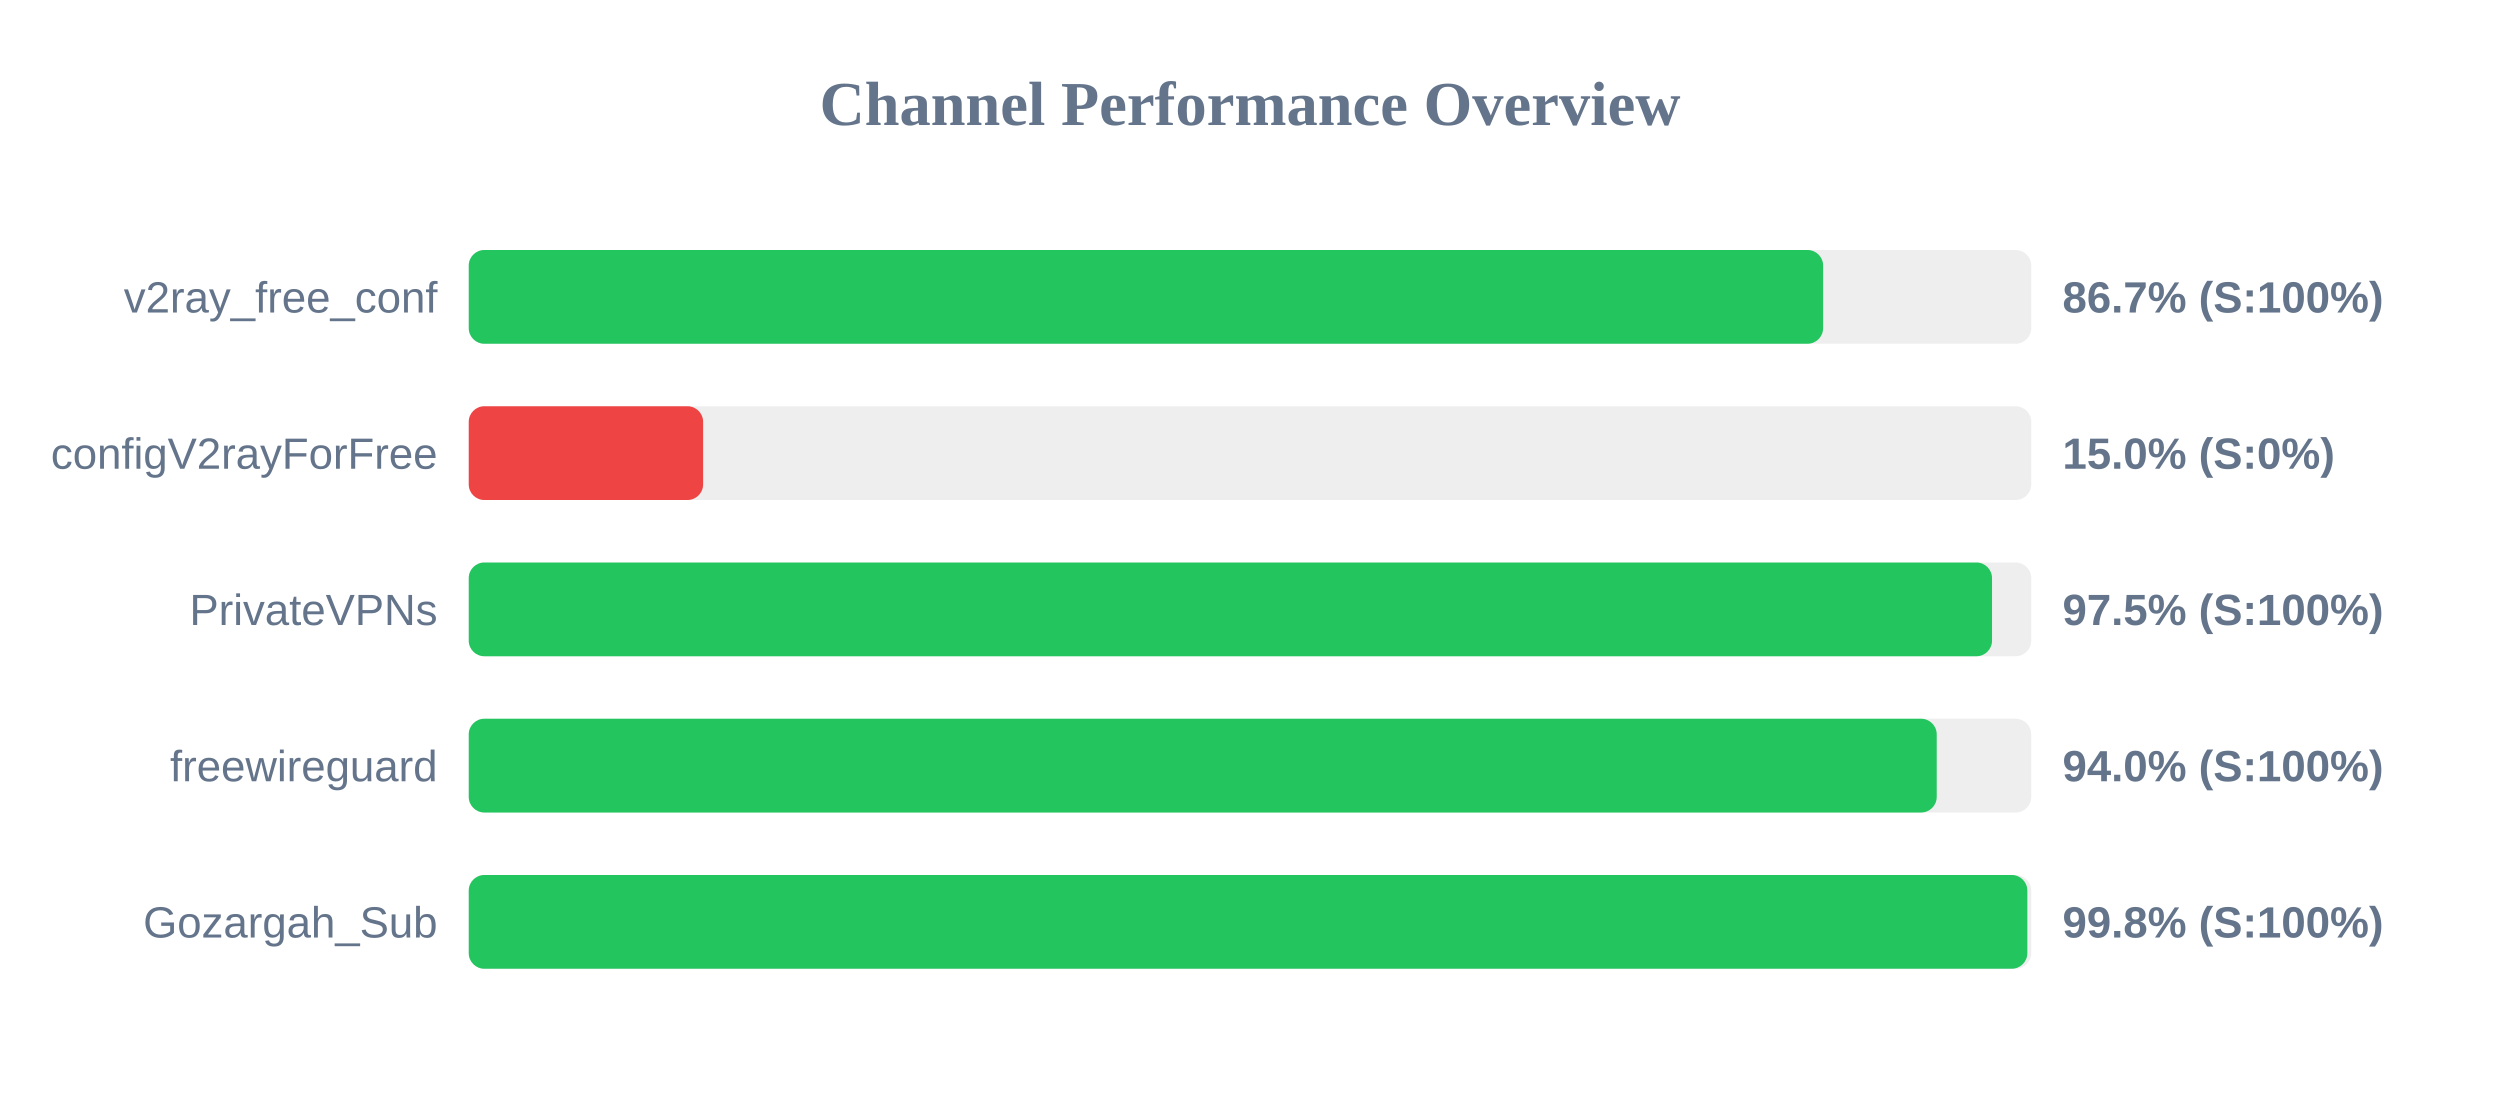
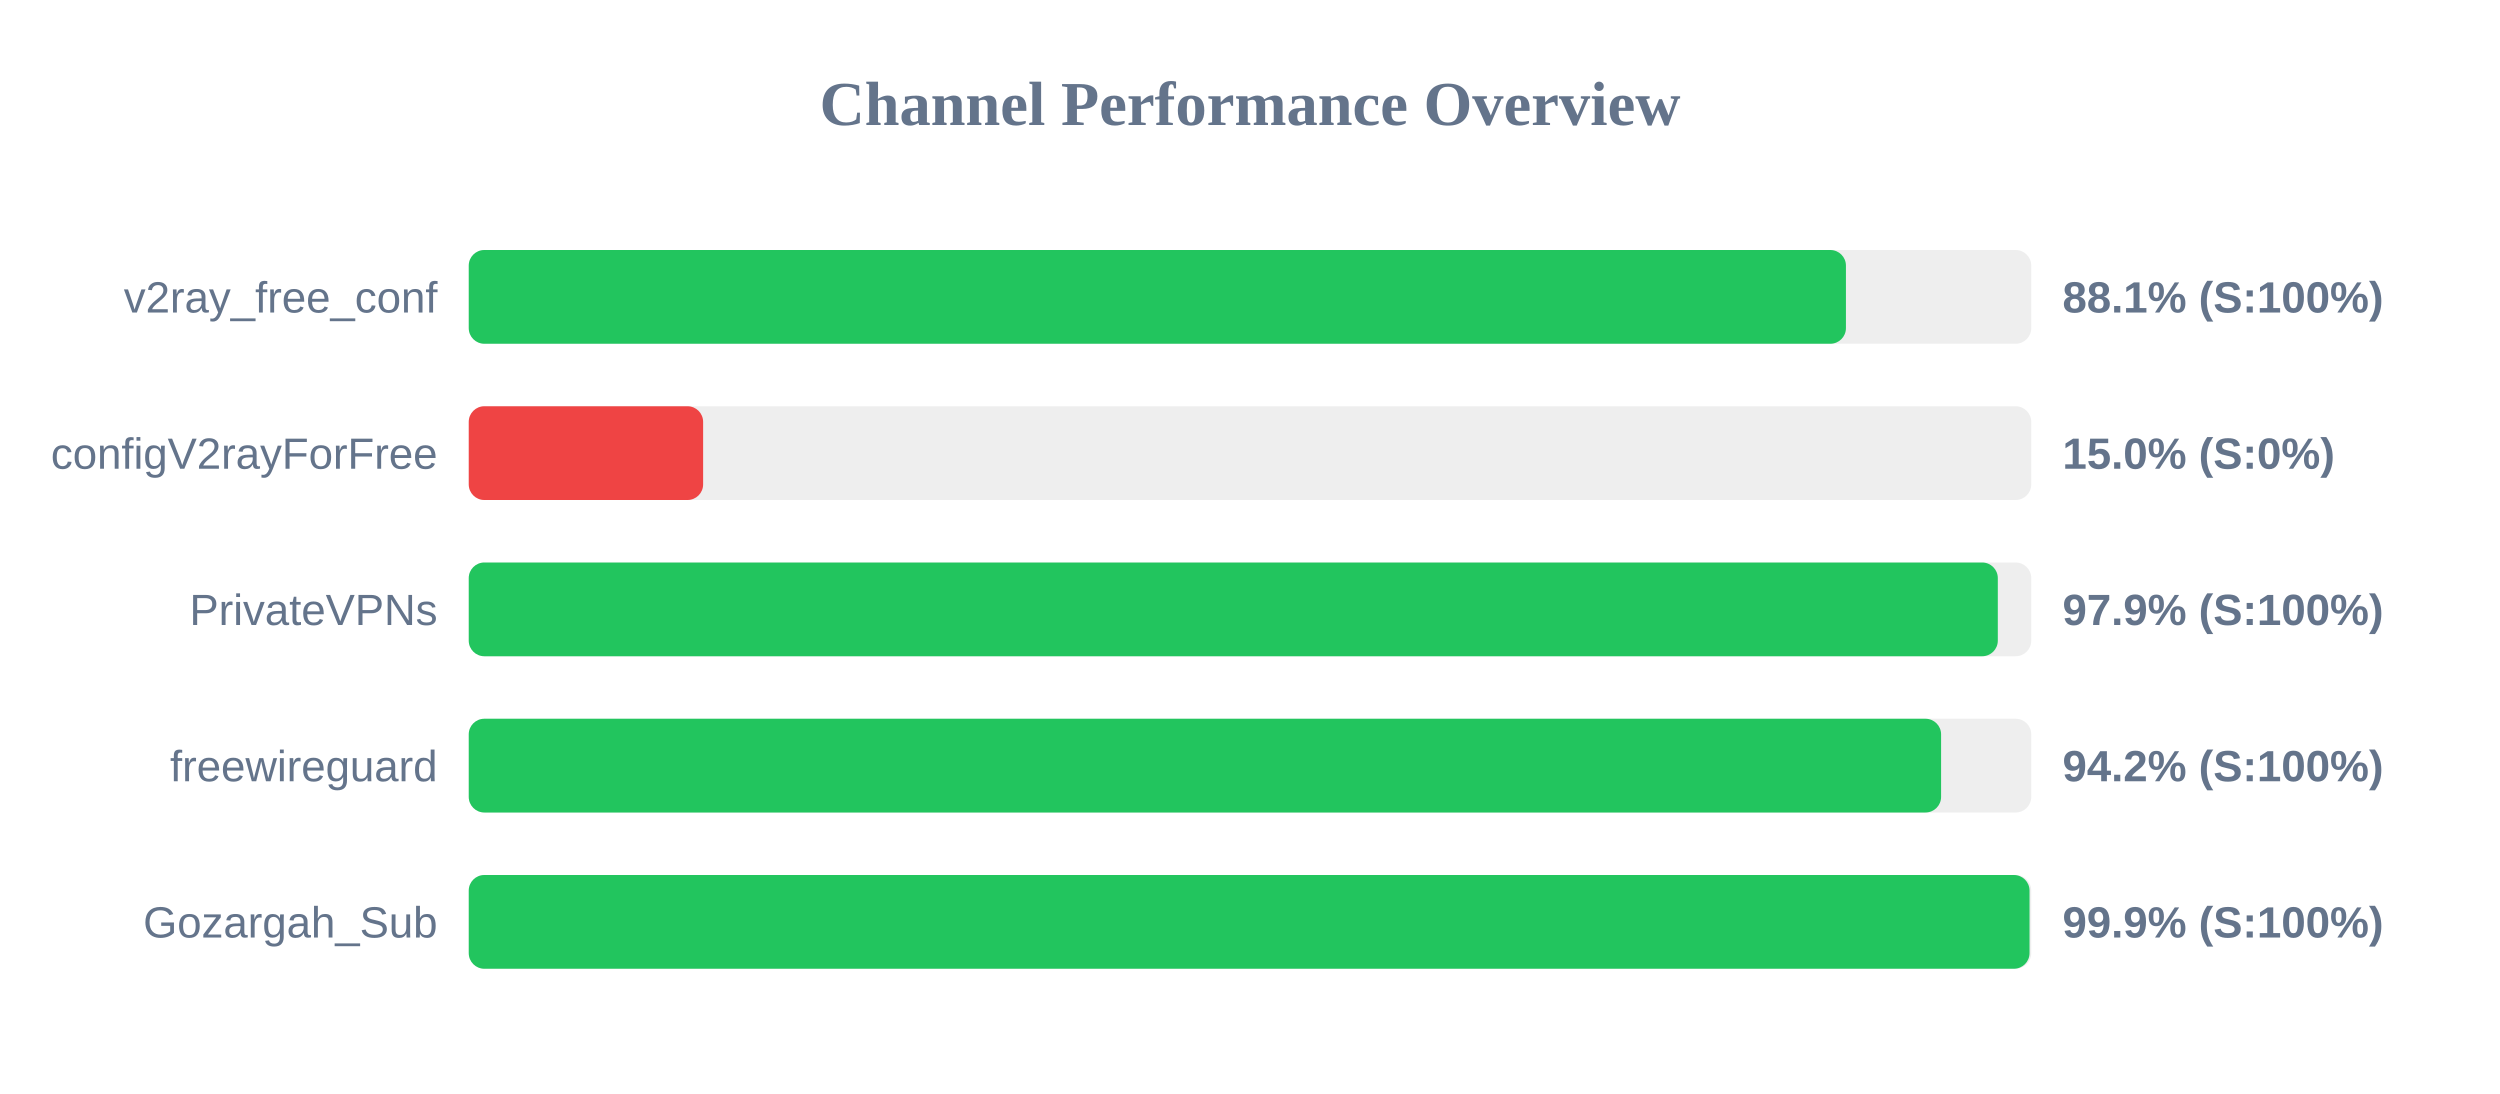
<svg xmlns="http://www.w3.org/2000/svg" width="800" height="350" version="1.1">
  <style>
        .row { font: 14px Arial; fill: #64748b; }
        .score { font: bold 14px Arial; fill: #64748b; }
    </style>
  <text x="400" y="40" text-anchor="middle" font-size="20px" font-weight="bold" fill="#64748b">Channel Performance Overview</text>
  <rect x="150" y="80" width="500" height="30" fill="#eee" rx="5" />
-   <rect x="150" y="80" width="433.4" height="30" fill="#22c55e" rx="5" />
+   <rect x="150" y="80" width="440.7" height="30" fill="#22c55e" rx="5" />
  <text x="140" y="100" text-anchor="end" class="row">v2ray_free_conf</text>
-   <text x="660" y="100" text-anchor="start" class="score">86.7% (S:100%)</text>
+   <text x="660" y="100" text-anchor="start" class="score">88.1% (S:100%)</text>
  <rect x="150" y="130" width="500" height="30" fill="#eee" rx="5" />
  <rect x="150" y="130" width="75.0" height="30" fill="#ef4444" rx="5" />
  <text x="140" y="150" text-anchor="end" class="row">configV2rayForFree</text>
  <text x="660" y="150" text-anchor="start" class="score">15.0% (S:0%)</text>
  <rect x="150" y="180" width="500" height="30" fill="#eee" rx="5" />
-   <rect x="150" y="180" width="487.45" height="30" fill="#22c55e" rx="5" />
+   <rect x="150" y="180" width="489.3" height="30" fill="#22c55e" rx="5" />
  <text x="140" y="200" text-anchor="end" class="row">PrivateVPNs</text>
-   <text x="660" y="200" text-anchor="start" class="score">97.5% (S:100%)</text>
+   <text x="660" y="200" text-anchor="start" class="score">97.9% (S:100%)</text>
  <rect x="150" y="230" width="500" height="30" fill="#eee" rx="5" />
-   <rect x="150" y="230" width="469.75" height="30" fill="#22c55e" rx="5" />
+   <rect x="150" y="230" width="471.15" height="30" fill="#22c55e" rx="5" />
  <text x="140" y="250" text-anchor="end" class="row">freewireguard</text>
-   <text x="660" y="250" text-anchor="start" class="score">94.0% (S:100%)</text>
+   <text x="660" y="250" text-anchor="start" class="score">94.2% (S:100%)</text>
  <rect x="150" y="280" width="500" height="30" fill="#eee" rx="5" />
-   <rect x="150" y="280" width="498.75" height="30" fill="#22c55e" rx="5" />
+   <rect x="150" y="280" width="499.45" height="30" fill="#22c55e" rx="5" />
  <text x="140" y="300" text-anchor="end" class="row">Gozargah_Sub</text>
-   <text x="660" y="300" text-anchor="start" class="score">99.8% (S:100%)</text>
+   <text x="660" y="300" text-anchor="start" class="score">99.9% (S:100%)</text>
</svg>
